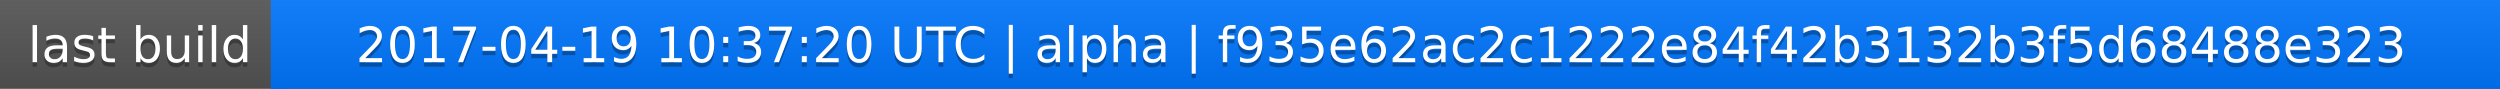
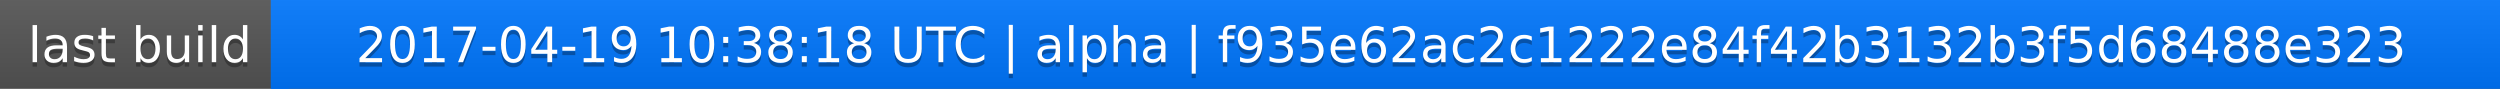
<svg xmlns="http://www.w3.org/2000/svg" width="563" height="20">
  <linearGradient id="a" x2="0" y2="100%">
    <stop offset="0" stop-color="#bbb" stop-opacity=".1" />
    <stop offset="1" stop-opacity=".1" />
  </linearGradient>
  <rect rx="0" width="563" height="20" fill="#555" />
  <rect rx="0" x="61" width="502" height="20" fill="#07f" />
  <path fill="#07f" d="M61 0h4v20h-4z" />
  <rect rx="0" width="563" height="20" fill="url(#a)" />
  <g fill="#fff" text-anchor="middle" font-family="DejaVu Sans,Verdana,Geneva,sans-serif" font-size="11">
    <text x="31.5" y="15" fill="#010101" fill-opacity=".3">last build</text>
    <text x="31.5" y="14">last build</text>
-     <text x="311" y="15" fill="#010101" fill-opacity=".3">2017-04-19 10:37:20 UTC | alpha | f935e62ac2c1222e84f42b3132b3f5d68488e323</text>
-     <text x="311" y="14">2017-04-19 10:37:20 UTC | alpha | f935e62ac2c1222e84f42b3132b3f5d68488e323</text>
+     <text x="311" y="15" fill="#010101" fill-opacity=".3">2017-04-19 10:38:18 UTC | alpha | f935e62ac2c1222e84f42b3132b3f5d68488e323</text>
+     <text x="311" y="14">2017-04-19 10:38:18 UTC | alpha | f935e62ac2c1222e84f42b3132b3f5d68488e323</text>
  </g>
</svg>
